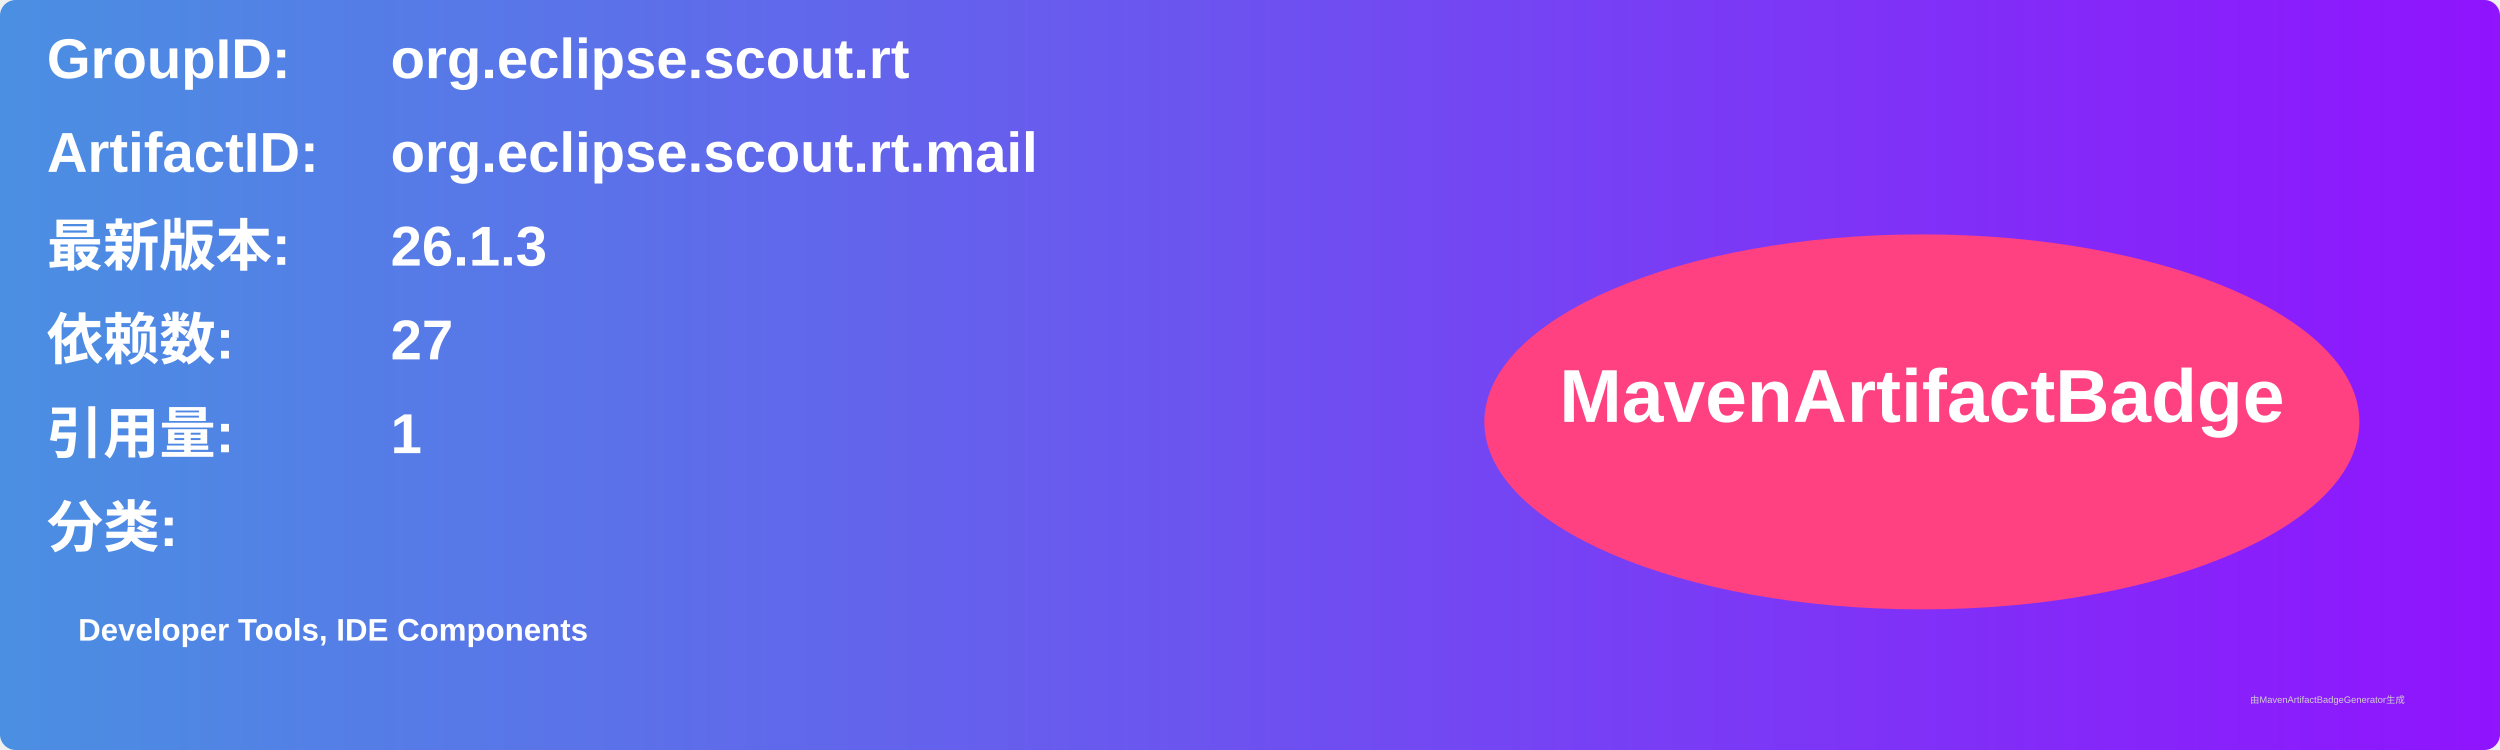
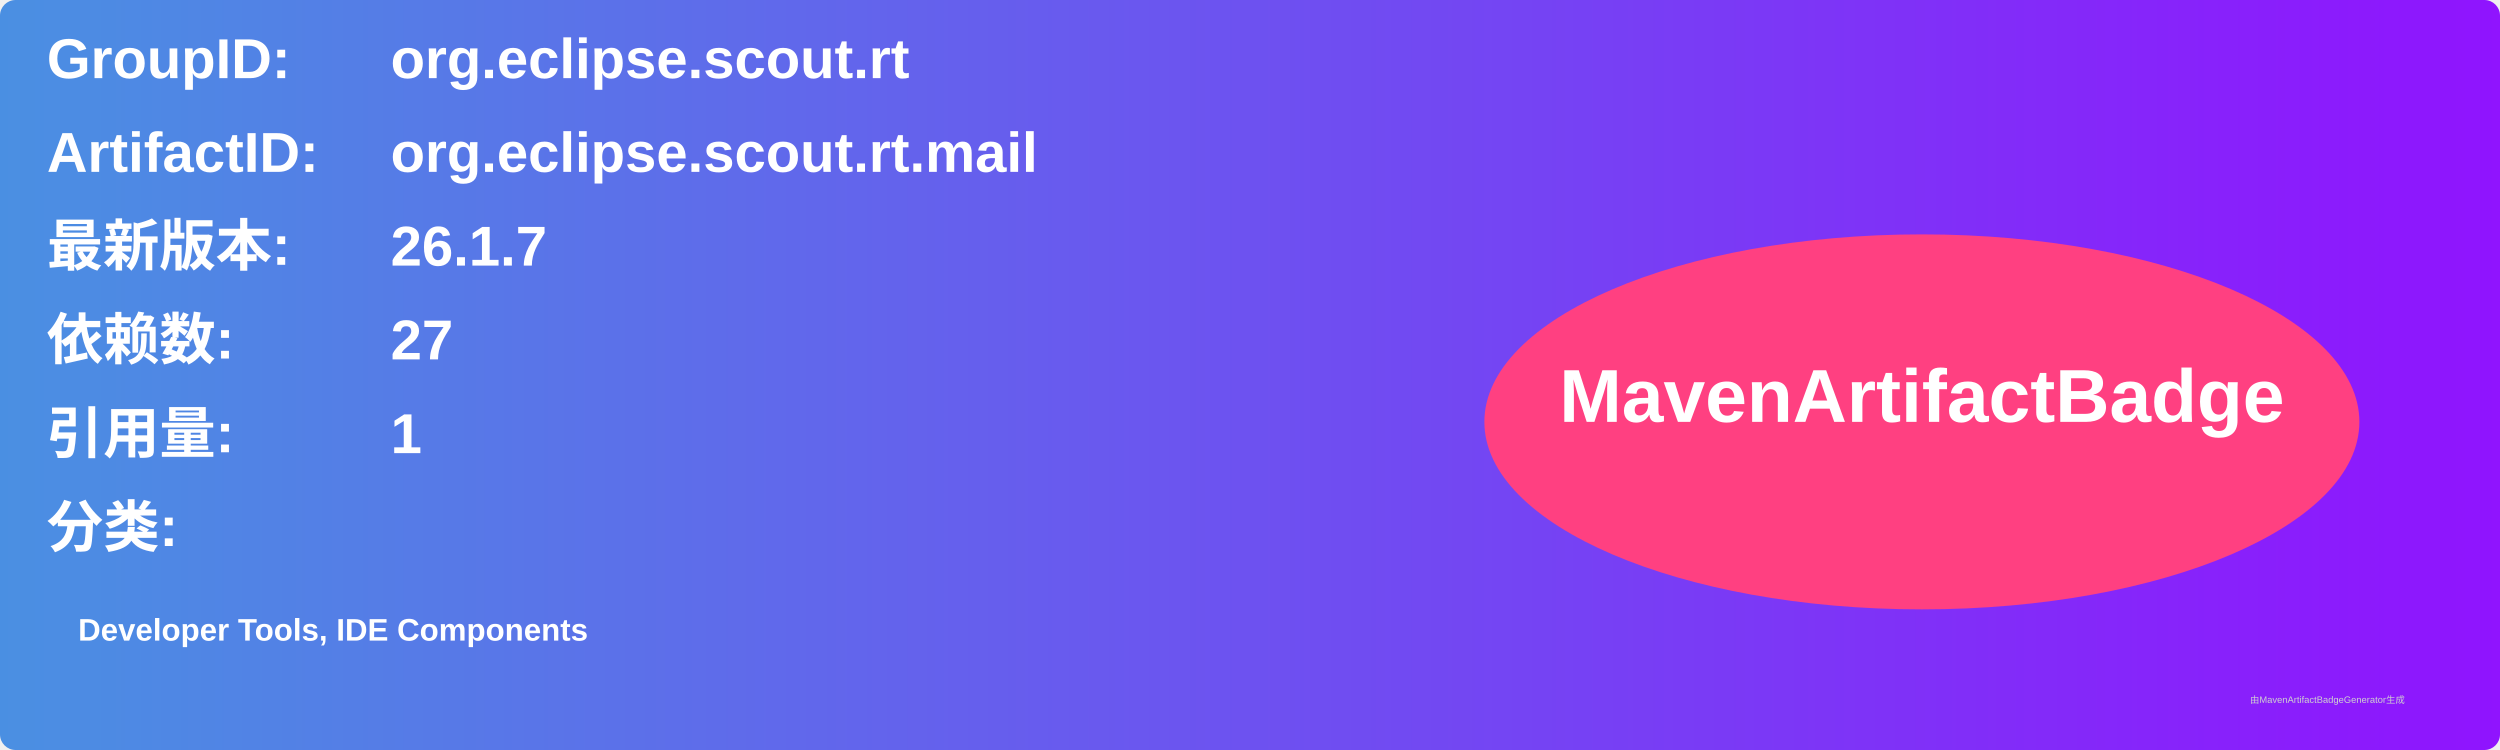
<svg xmlns="http://www.w3.org/2000/svg" width="800" height="240" viewBox="0 0 800 240">
  <linearGradient id="grad" x1="0%" y1="0%" x2="100%" y2="0%">
    <stop offset="0%" stop-color="#4a90e2" />
    <stop offset="100%" stop-color="#9013fe" />
  </linearGradient>
  <rect width="100%" height="100%" rx="5" ry="5" fill="url(#grad)" />
  <g transform="translate(15, 15)">
    <text x="0" y="10" font-family="Arial" font-size="18" fill="white" font-weight="bold" width="260">GroupID:</text>
    <text x="110" y="10" font-family="Arial" font-size="18" fill="white" font-weight="bold" width="460">org.eclipse.scout.rt</text>
    <text x="0" y="40" font-family="Arial" font-size="18" fill="white" font-weight="bold" width="260">ArtifactID:</text>
    <text x="110" y="40" font-family="Arial" font-size="18" fill="white" font-weight="bold" width="460">org.eclipse.scout.rt.mail</text>
    <text x="0" y="70" font-family="Arial" font-size="18" fill="white" font-weight="bold">最新版本:</text>
    <text x="110" y="70" font-family="Arial" font-size="18" fill="white" font-weight="bold">
-       <tspan font-weight="bold">26.1.3</tspan>
+       <tspan font-weight="bold">26.1.7</tspan>
    </text>
    <text x="0" y="100" font-family="Arial" font-size="18" fill="white" font-weight="bold">依赖数: </text>
    <text x="110" y="100" font-family="Arial" font-size="18" fill="white">
      <tspan font-weight="bold">27</tspan>
    </text>
    <text x="0" y="130" font-family="Arial" font-size="18" fill="white" font-weight="bold">引用量: </text>
    <text x="110" y="130" font-family="Arial" font-size="18" fill="white">
      <tspan font-weight="bold">1</tspan>
    </text>
    <text x="0" y="160" font-family="Arial" font-size="18" fill="white" font-weight="bold">分类:</text>
    <text x="10" y="190" font-family="Arial" font-size="10" fill="white">
      <tspan font-weight="bold">Developer Tools, IDE Components</tspan>
    </text>
    <ellipse cx="600" cy="120" rx="140" ry="60" fill="#ff4081" />
    <text x="600" y="120" text-anchor="middle" font-family="Arial" font-size="24" fill="white" font-weight="bold">MavenArtifactBadge</text>
  </g>
  <text x="720" y="225" font-family="Arial" font-size="3" fill="#d0d0d0">由MavenArtifactBadgeGenerator生成</text>
</svg>
